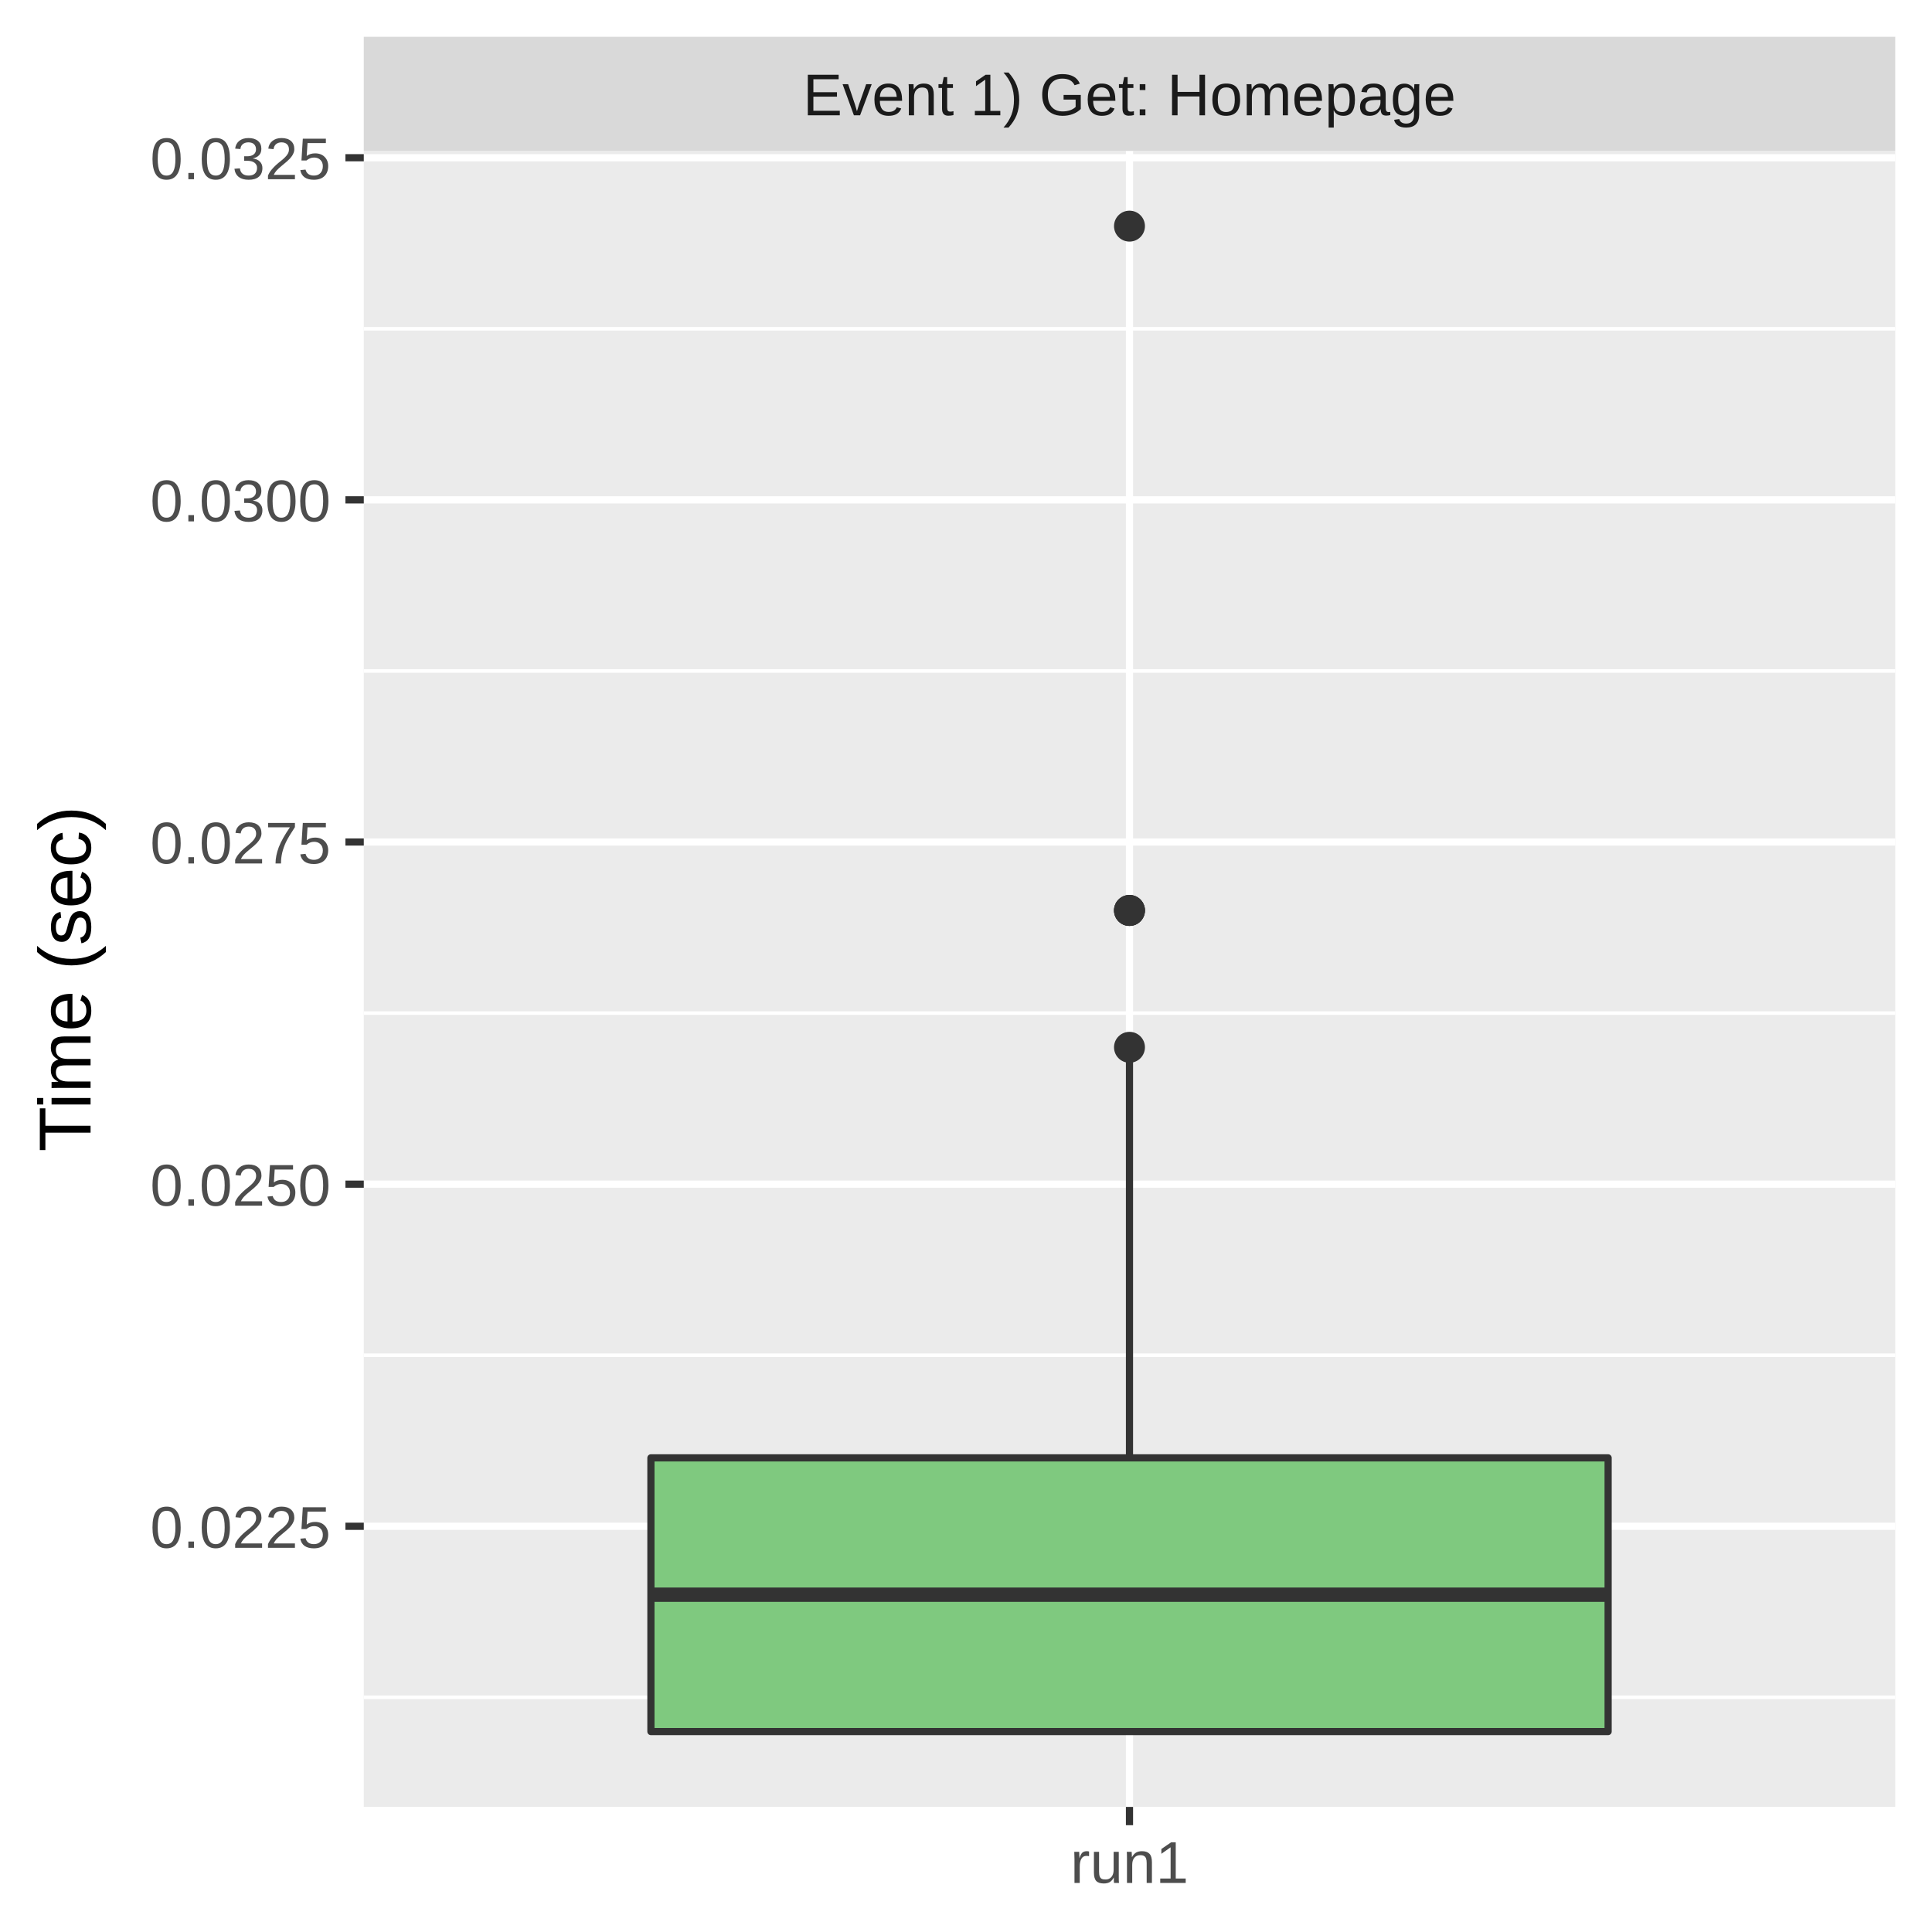
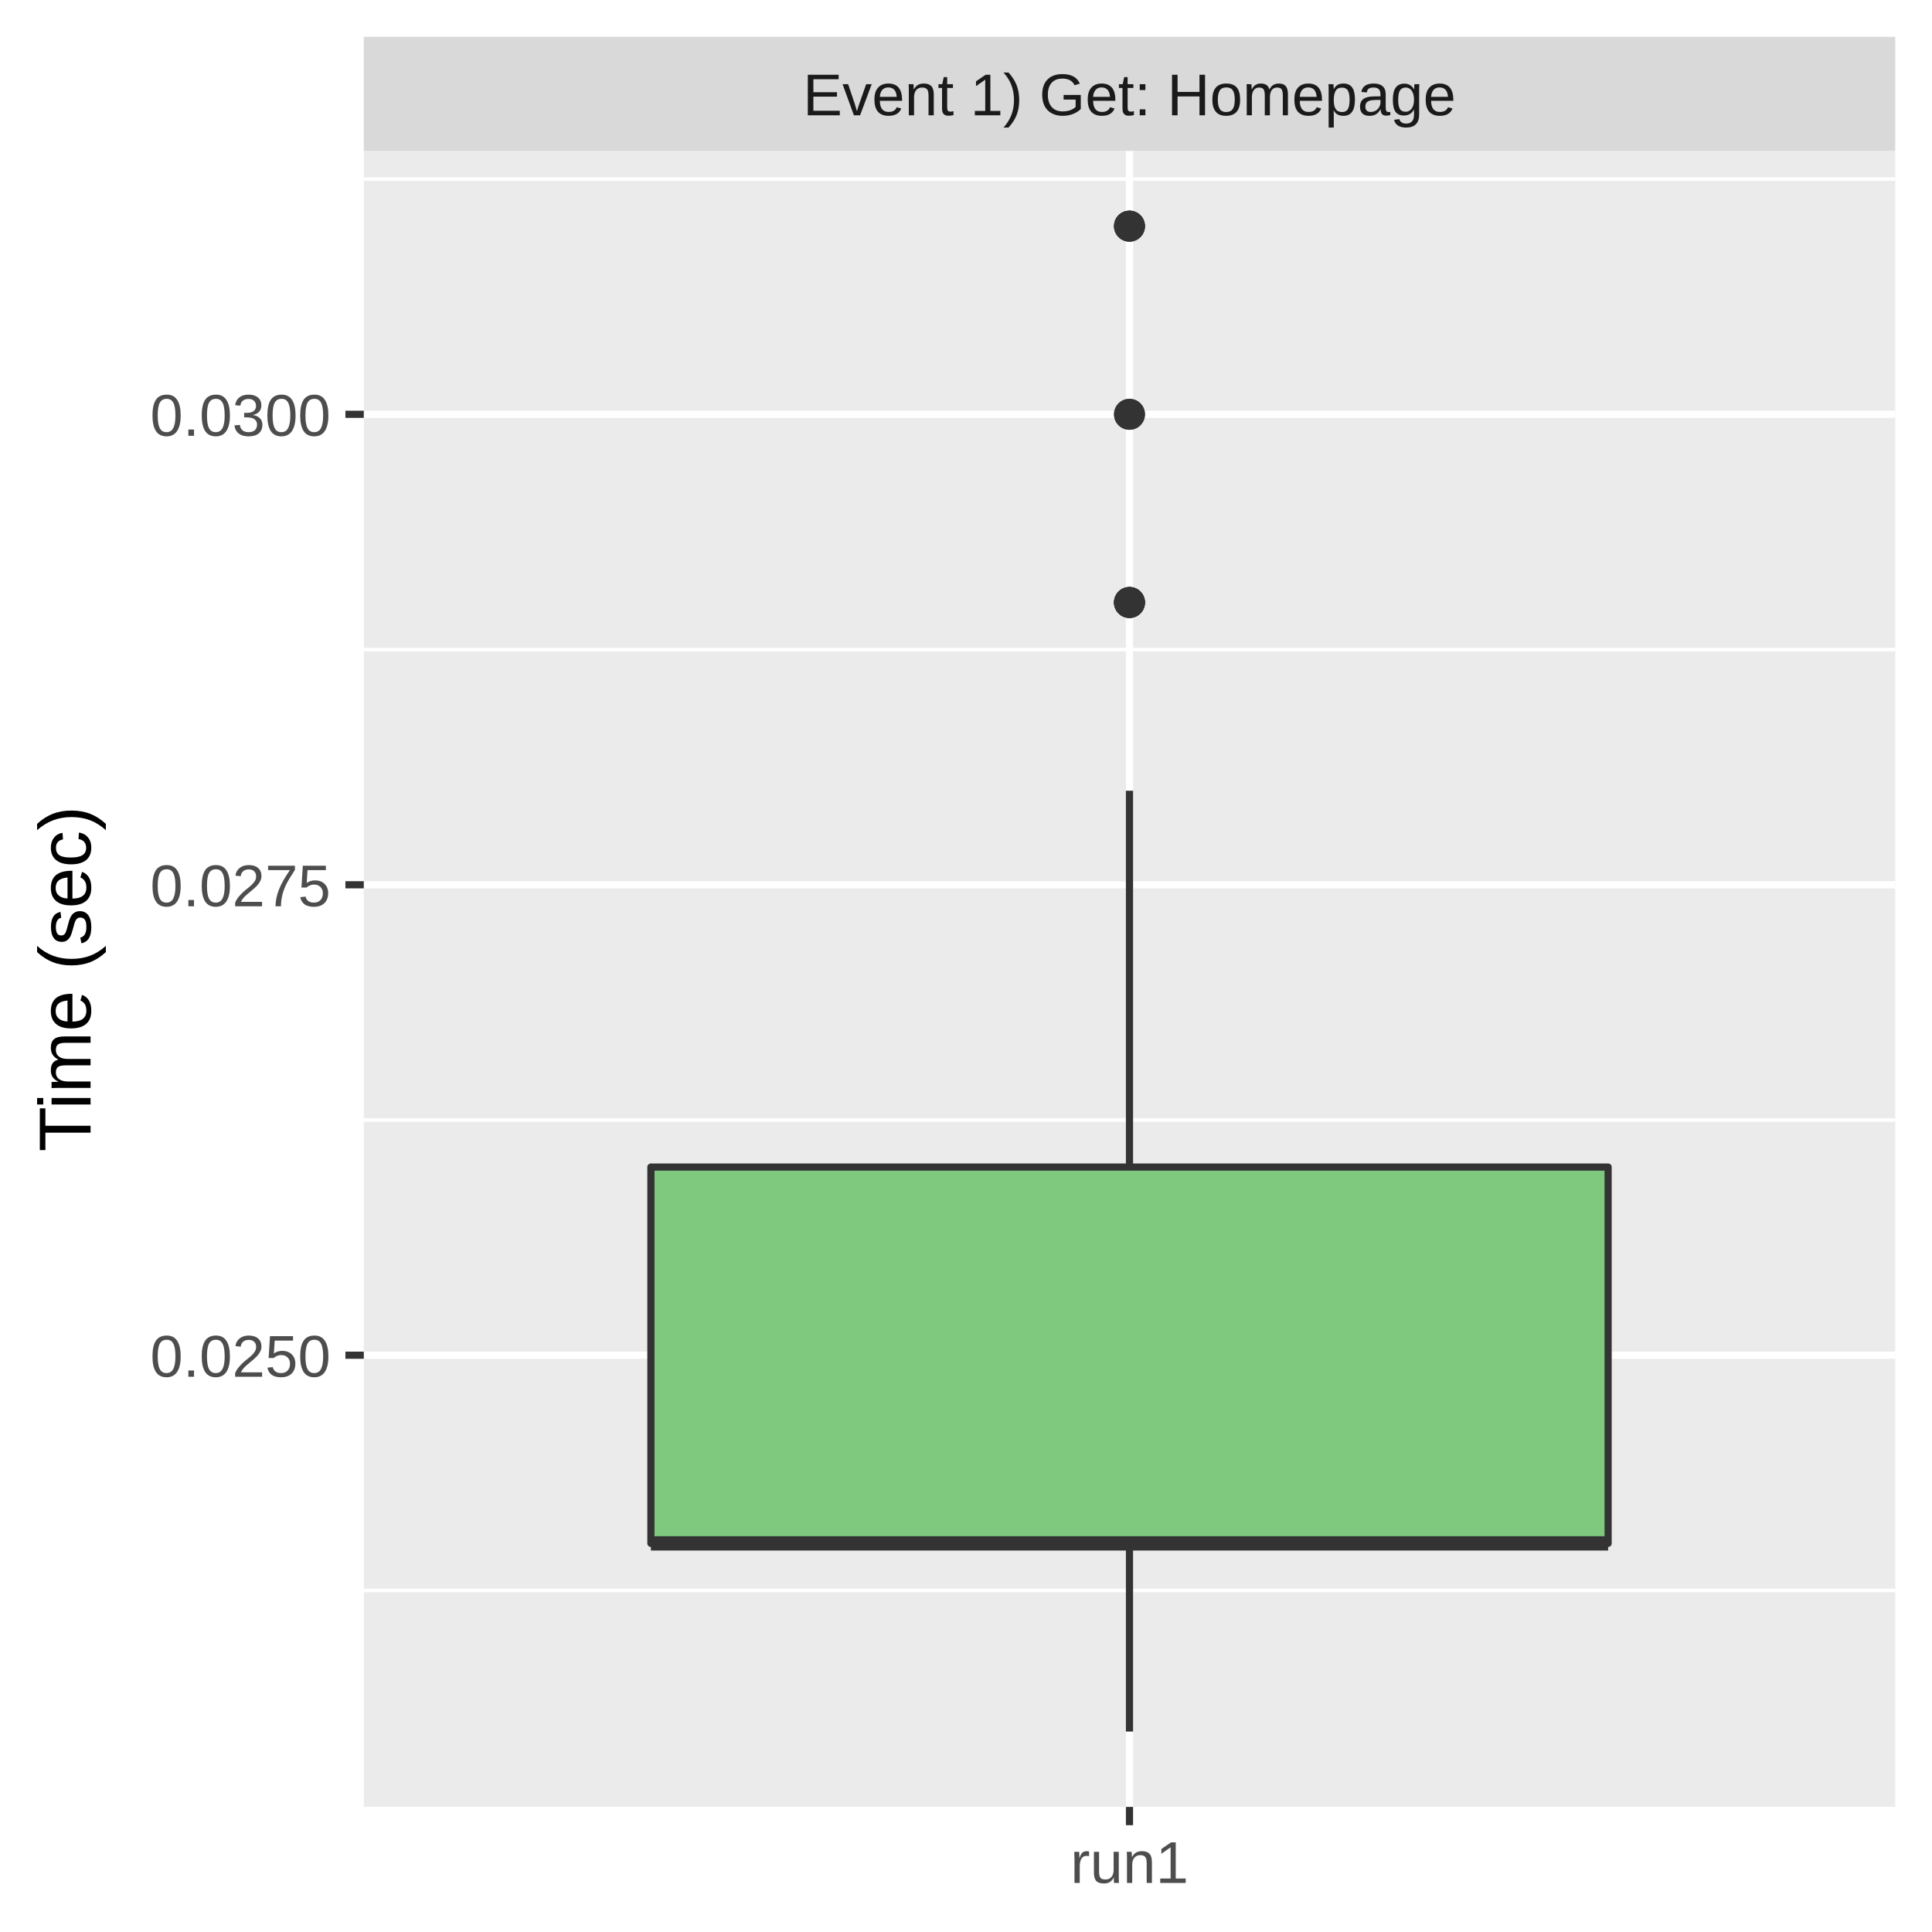
<svg xmlns="http://www.w3.org/2000/svg" class="svglite" width="288.00pt" height="288.00pt" viewBox="0 0 288.00 288.00">
  <defs>
    <style type="text/css">
    .svglite line, .svglite polyline, .svglite polygon, .svglite path, .svglite rect, .svglite circle {
      fill: none;
      stroke: #000000;
      stroke-linecap: round;
      stroke-linejoin: round;
      stroke-miterlimit: 10.00;
    }
    .svglite text {
      white-space: pre;
    }
  </style>
  </defs>
  <rect width="100%" height="100%" style="stroke: none; fill: #FFFFFF;" />
  <defs>
    <clipPath id="cpMC4wMHwyODguMDB8MC4wMHwyODguMDA=">
      <rect x="0.00" y="0.00" width="288.00" height="288.00" />
    </clipPath>
  </defs>
  <g clip-path="url(#cpMC4wMHwyODguMDB8MC4wMHwyODguMDA=)">
    <rect x="0" y="0.00" width="288.00" height="288.00" style="stroke-width: 1.07; stroke: #FFFFFF; fill: #FFFFFF;" />
  </g>
  <defs>
    <clipPath id="cpNTQuMjN8MjgyLjUyfDIyLjQ5fDI2OS4zNQ==">
      <rect x="54.23" y="22.49" width="228.29" height="246.85" />
    </clipPath>
  </defs>
  <g clip-path="url(#cpNTQuMjN8MjgyLjUyfDIyLjQ5fDI2OS4zNQ==)">
    <rect x="54.23" y="22.49" width="228.29" height="246.85" style="stroke-width: 1.07; stroke: none; fill: #EBEBEB;" />
-     <polyline points="54.23,253.02 282.52,253.02 " style="stroke-width: 0.53; stroke: #FFFFFF; stroke-linecap: butt;" />
-     <polyline points="54.23,202.02 282.52,202.02 " style="stroke-width: 0.53; stroke: #FFFFFF; stroke-linecap: butt;" />
-     <polyline points="54.23,151.02 282.52,151.02 " style="stroke-width: 0.53; stroke: #FFFFFF; stroke-linecap: butt;" />
-     <polyline points="54.23,100.02 282.52,100.02 " style="stroke-width: 0.53; stroke: #FFFFFF; stroke-linecap: butt;" />
-     <polyline points="54.23,49.01 282.52,49.01 " style="stroke-width: 0.53; stroke: #FFFFFF; stroke-linecap: butt;" />
-     <polyline points="54.23,227.52 282.52,227.52 " style="stroke-width: 1.07; stroke: #FFFFFF; stroke-linecap: butt;" />
-     <polyline points="54.23,176.52 282.52,176.52 " style="stroke-width: 1.07; stroke: #FFFFFF; stroke-linecap: butt;" />
-     <polyline points="54.23,125.52 282.52,125.52 " style="stroke-width: 1.07; stroke: #FFFFFF; stroke-linecap: butt;" />
-     <polyline points="54.23,74.51 282.52,74.51 " style="stroke-width: 1.07; stroke: #FFFFFF; stroke-linecap: butt;" />
-     <polyline points="54.23,23.51 282.52,23.51 " style="stroke-width: 1.07; stroke: #FFFFFF; stroke-linecap: butt;" />
+     <polyline points="54.23,237.09 282.52,237.09 " style="stroke-width: 0.53; stroke: #FFFFFF; stroke-linecap: butt;" />
+     <polyline points="54.23,166.96 282.52,166.96 " style="stroke-width: 0.53; stroke: #FFFFFF; stroke-linecap: butt;" />
+     <polyline points="54.23,96.83 282.52,96.83 " style="stroke-width: 0.53; stroke: #FFFFFF; stroke-linecap: butt;" />
+     <polyline points="54.23,26.70 282.52,26.70 " style="stroke-width: 0.53; stroke: #FFFFFF; stroke-linecap: butt;" />
+     <polyline points="54.23,202.02 282.52,202.02 " style="stroke-width: 1.07; stroke: #FFFFFF; stroke-linecap: butt;" />
+     <polyline points="54.23,131.89 282.52,131.89 " style="stroke-width: 1.07; stroke: #FFFFFF; stroke-linecap: butt;" />
+     <polyline points="54.23,61.76 282.52,61.76 " style="stroke-width: 1.07; stroke: #FFFFFF; stroke-linecap: butt;" />
    <polyline points="168.37,269.35 168.37,22.49 " style="stroke-width: 1.07; stroke: #FFFFFF; stroke-linecap: butt;" />
    <circle cx="168.37" cy="33.71" r="1.95" style="stroke-width: 0.71; stroke: #333333; fill: #333333;" />
-     <circle cx="168.37" cy="135.72" r="1.95" style="stroke-width: 0.71; stroke: #333333; fill: #333333;" />
-     <circle cx="168.37" cy="156.12" r="1.95" style="stroke-width: 0.71; stroke: #333333; fill: #333333;" />
-     <circle cx="168.37" cy="135.72" r="1.95" style="stroke-width: 0.71; stroke: #333333; fill: #333333;" />
-     <circle cx="168.37" cy="135.72" r="1.95" style="stroke-width: 0.71; stroke: #333333; fill: #333333;" />
-     <line x1="168.37" y1="217.32" x2="168.37" y2="156.12" style="stroke-width: 1.07; stroke: #333333; stroke-linecap: butt;" />
-     <line x1="168.37" y1="258.12" x2="168.37" y2="258.12" style="stroke-width: 1.07; stroke: #333333; stroke-linecap: butt;" />
-     <polygon points="97.03,217.32 97.03,258.12 239.72,258.12 239.72,217.32 97.03,217.32 " style="stroke-width: 1.07; stroke: #333333; fill: #7FC97F;" />
-     <line x1="97.03" y1="237.72" x2="239.72" y2="237.72" style="stroke-width: 2.13; stroke: #333333; stroke-linecap: butt;" />
+     <circle cx="168.37" cy="61.76" r="1.95" style="stroke-width: 0.71; stroke: #333333; fill: #333333;" />
+     <circle cx="168.37" cy="33.71" r="1.95" style="stroke-width: 0.71; stroke: #333333; fill: #333333;" />
+     <circle cx="168.37" cy="89.81" r="1.95" style="stroke-width: 0.71; stroke: #333333; fill: #333333;" />
+     <circle cx="168.37" cy="89.81" r="1.95" style="stroke-width: 0.71; stroke: #333333; fill: #333333;" />
+     <circle cx="168.37" cy="89.81" r="1.95" style="stroke-width: 0.71; stroke: #333333; fill: #333333;" />
+     <circle cx="168.37" cy="61.76" r="1.95" style="stroke-width: 0.71; stroke: #333333; fill: #333333;" />
+     <circle cx="168.37" cy="89.81" r="1.95" style="stroke-width: 0.71; stroke: #333333; fill: #333333;" />
+     <circle cx="168.37" cy="33.71" r="1.95" style="stroke-width: 0.71; stroke: #333333; fill: #333333;" />
+     <line x1="168.37" y1="173.97" x2="168.37" y2="117.87" style="stroke-width: 1.07; stroke: #333333; stroke-linecap: butt;" />
+     <line x1="168.37" y1="230.07" x2="168.37" y2="258.12" style="stroke-width: 1.07; stroke: #333333; stroke-linecap: butt;" />
+     <polygon points="97.03,173.97 97.03,230.07 239.72,230.07 239.72,173.97 97.03,173.97 " style="stroke-width: 1.07; stroke: #333333; fill: #7FC97F;" />
+     <line x1="97.03" y1="230.07" x2="239.72" y2="230.07" style="stroke-width: 2.13; stroke: #333333; stroke-linecap: butt;" />
  </g>
  <g clip-path="url(#cpMC4wMHwyODguMDB8MC4wMHwyODguMDA=)">
</g>
  <defs>
    <clipPath id="cpNTQuMjN8MjgyLjUyfDUuNDh8MjIuNDk=">
      <rect x="54.23" y="5.48" width="228.29" height="17.01" />
    </clipPath>
  </defs>
  <g clip-path="url(#cpNTQuMjN8MjgyLjUyfDUuNDh8MjIuNDk=)">
    <rect x="54.23" y="5.48" width="228.29" height="17.01" style="stroke-width: 1.07; stroke: none; fill: #D9D9D9;" />
    <text x="168.37" y="17.19" text-anchor="middle" style="font-size: 8.80px;fill: #1A1A1A; font-family: &quot;Liberation Sans&quot;;" textLength="109.22px" lengthAdjust="spacingAndGlyphs">Event 1) Get: Homepage</text>
  </g>
  <g clip-path="url(#cpMC4wMHwyODguMDB8MC4wMHwyODguMDA=)">
    <polyline points="168.37,272.08 168.37,269.35 " style="stroke-width: 1.07; stroke: #333333; stroke-linecap: butt;" />
    <text x="168.37" y="280.69" text-anchor="middle" style="font-size: 8.80px;fill: #4D4D4D; font-family: &quot;Liberation Sans&quot;;" textLength="20.35px" lengthAdjust="spacingAndGlyphs">run1</text>
-     <text x="49.30" y="230.73" text-anchor="end" style="font-size: 8.80px;fill: #4D4D4D; font-family: &quot;Liberation Sans&quot;;" textLength="30.77px" lengthAdjust="spacingAndGlyphs">0.0225</text>
-     <text x="49.30" y="179.73" text-anchor="end" style="font-size: 8.80px;fill: #4D4D4D; font-family: &quot;Liberation Sans&quot;;" textLength="30.77px" lengthAdjust="spacingAndGlyphs">0.0250</text>
-     <text x="49.30" y="128.72" text-anchor="end" style="font-size: 8.80px;fill: #4D4D4D; font-family: &quot;Liberation Sans&quot;;" textLength="30.77px" lengthAdjust="spacingAndGlyphs">0.0275</text>
-     <text x="49.30" y="77.72" text-anchor="end" style="font-size: 8.80px;fill: #4D4D4D; font-family: &quot;Liberation Sans&quot;;" textLength="30.77px" lengthAdjust="spacingAndGlyphs">0.0300</text>
-     <text x="49.30" y="26.72" text-anchor="end" style="font-size: 8.80px;fill: #4D4D4D; font-family: &quot;Liberation Sans&quot;;" textLength="30.77px" lengthAdjust="spacingAndGlyphs">0.0325</text>
-     <polyline points="51.49,227.52 54.23,227.52 " style="stroke-width: 1.07; stroke: #333333; stroke-linecap: butt;" />
-     <polyline points="51.49,176.52 54.23,176.52 " style="stroke-width: 1.07; stroke: #333333; stroke-linecap: butt;" />
-     <polyline points="51.49,125.52 54.23,125.52 " style="stroke-width: 1.07; stroke: #333333; stroke-linecap: butt;" />
-     <polyline points="51.49,74.51 54.23,74.51 " style="stroke-width: 1.07; stroke: #333333; stroke-linecap: butt;" />
-     <polyline points="51.49,23.51 54.23,23.51 " style="stroke-width: 1.07; stroke: #333333; stroke-linecap: butt;" />
+     <text x="49.30" y="205.23" text-anchor="end" style="font-size: 8.80px;fill: #4D4D4D; font-family: &quot;Liberation Sans&quot;;" textLength="30.77px" lengthAdjust="spacingAndGlyphs">0.0250</text>
+     <text x="49.30" y="135.10" text-anchor="end" style="font-size: 8.80px;fill: #4D4D4D; font-family: &quot;Liberation Sans&quot;;" textLength="30.77px" lengthAdjust="spacingAndGlyphs">0.0275</text>
+     <text x="49.30" y="64.97" text-anchor="end" style="font-size: 8.80px;fill: #4D4D4D; font-family: &quot;Liberation Sans&quot;;" textLength="30.77px" lengthAdjust="spacingAndGlyphs">0.0300</text>
+     <polyline points="51.49,202.02 54.23,202.02 " style="stroke-width: 1.07; stroke: #333333; stroke-linecap: butt;" />
+     <polyline points="51.49,131.89 54.23,131.89 " style="stroke-width: 1.07; stroke: #333333; stroke-linecap: butt;" />
+     <polyline points="51.49,61.76 54.23,61.76 " style="stroke-width: 1.07; stroke: #333333; stroke-linecap: butt;" />
    <text transform="translate(13.50,145.92) rotate(-90)" text-anchor="middle" style="font-size: 11.00px; font-family: &quot;Liberation Sans&quot;;" textLength="57.55px" lengthAdjust="spacingAndGlyphs">Time (sec)</text>
  </g>
</svg>
